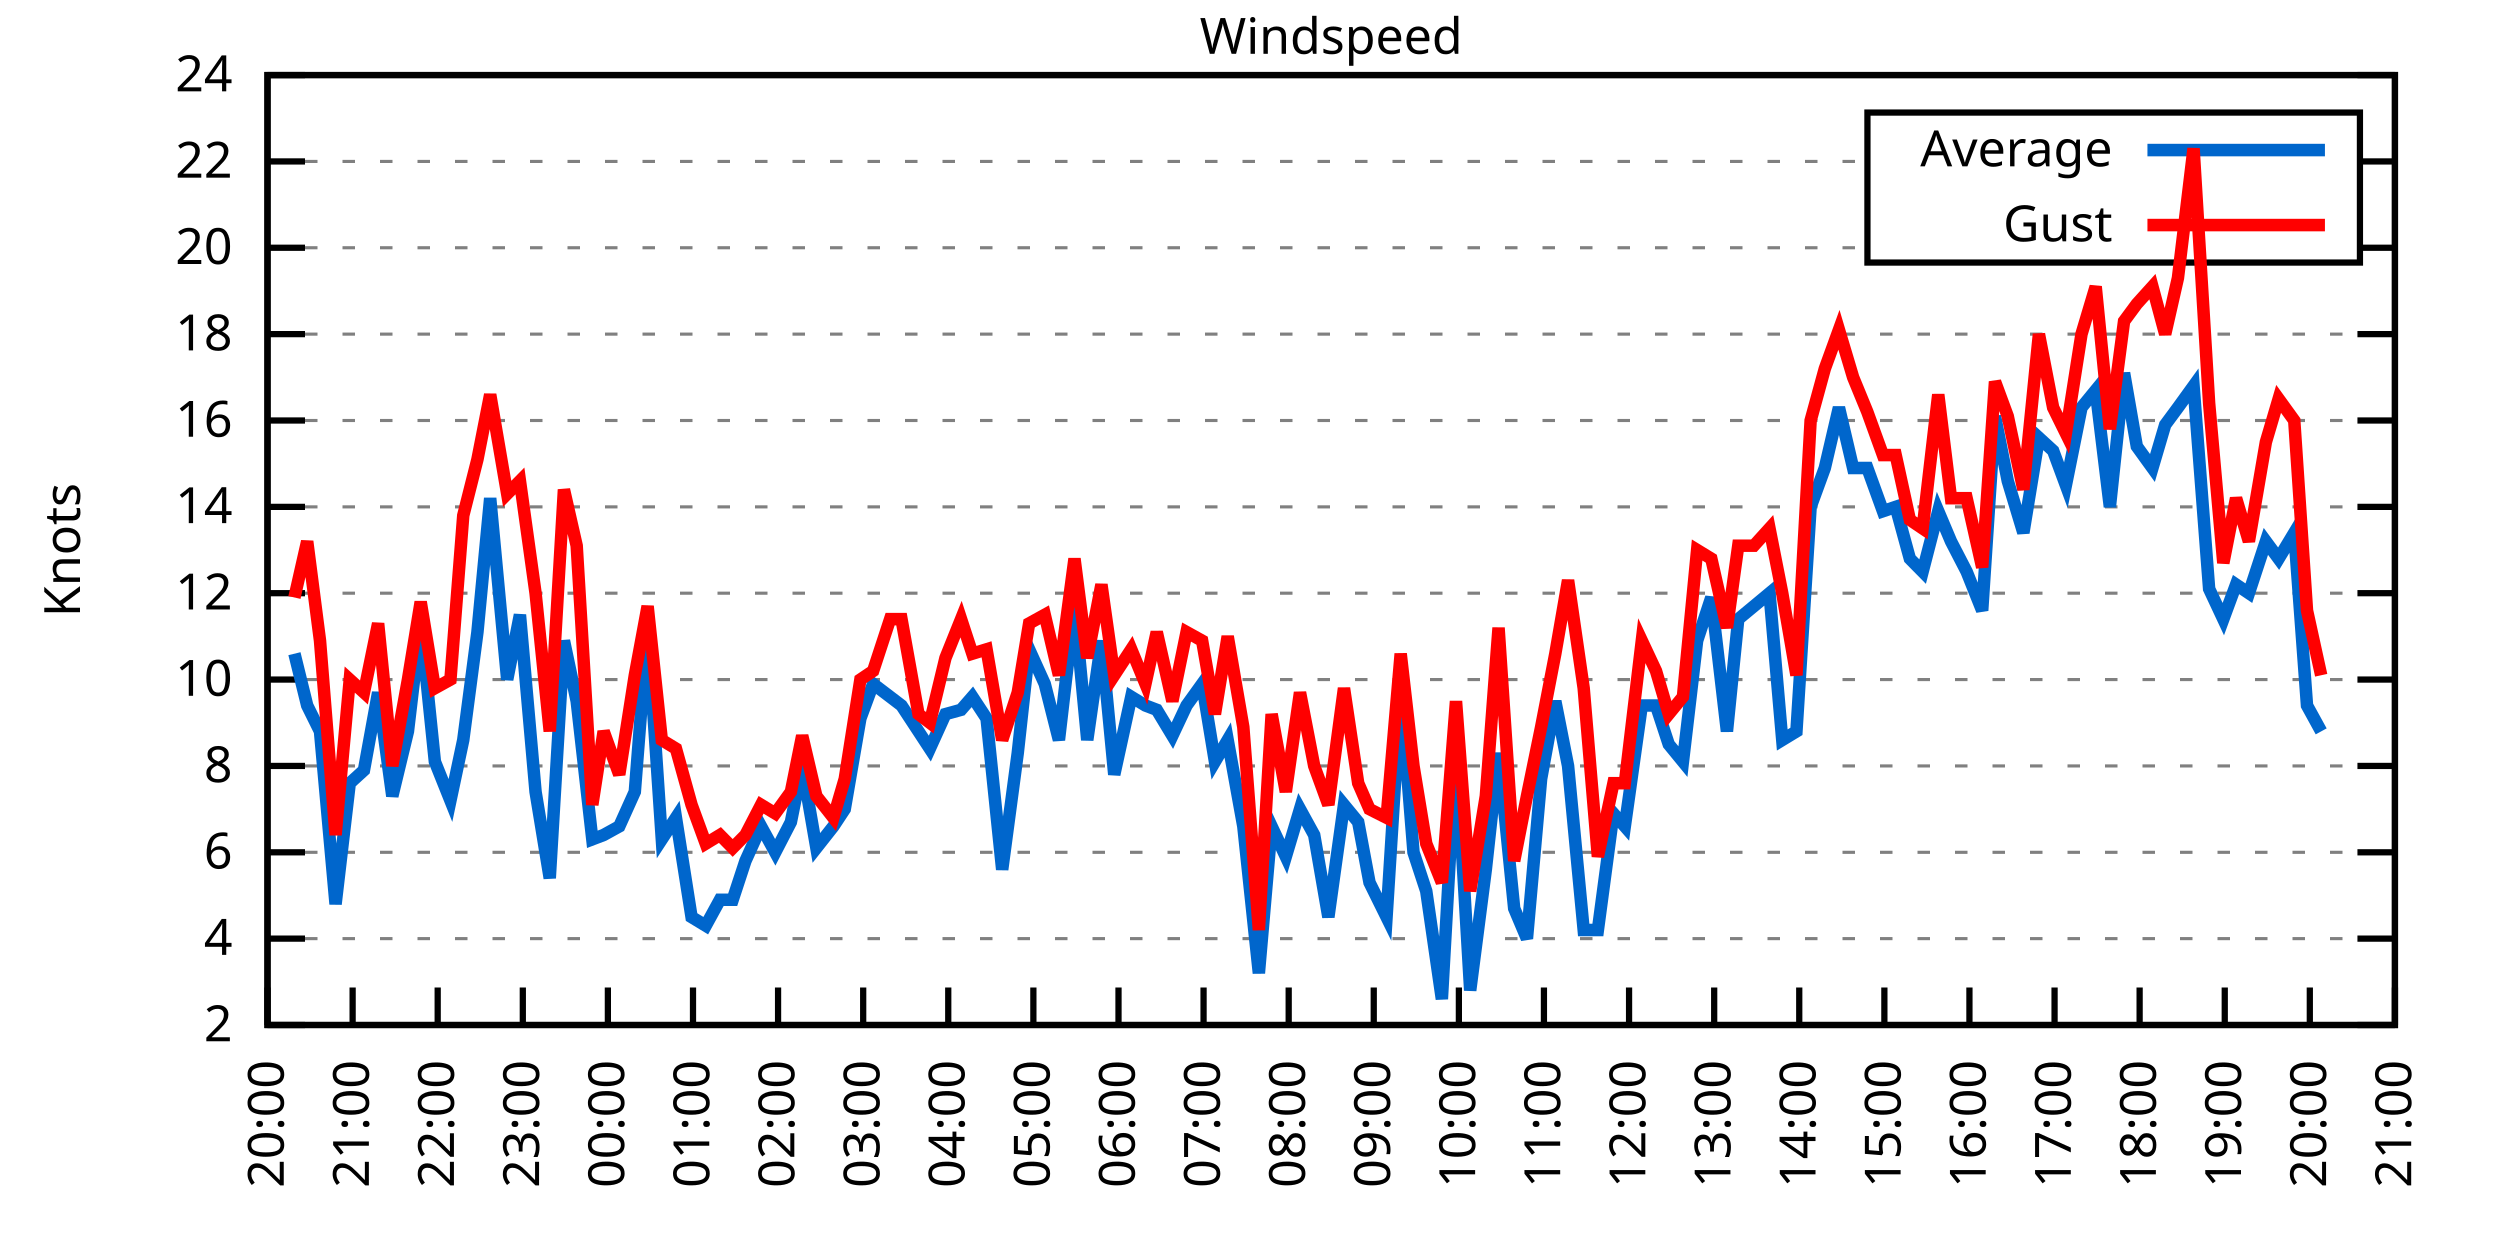
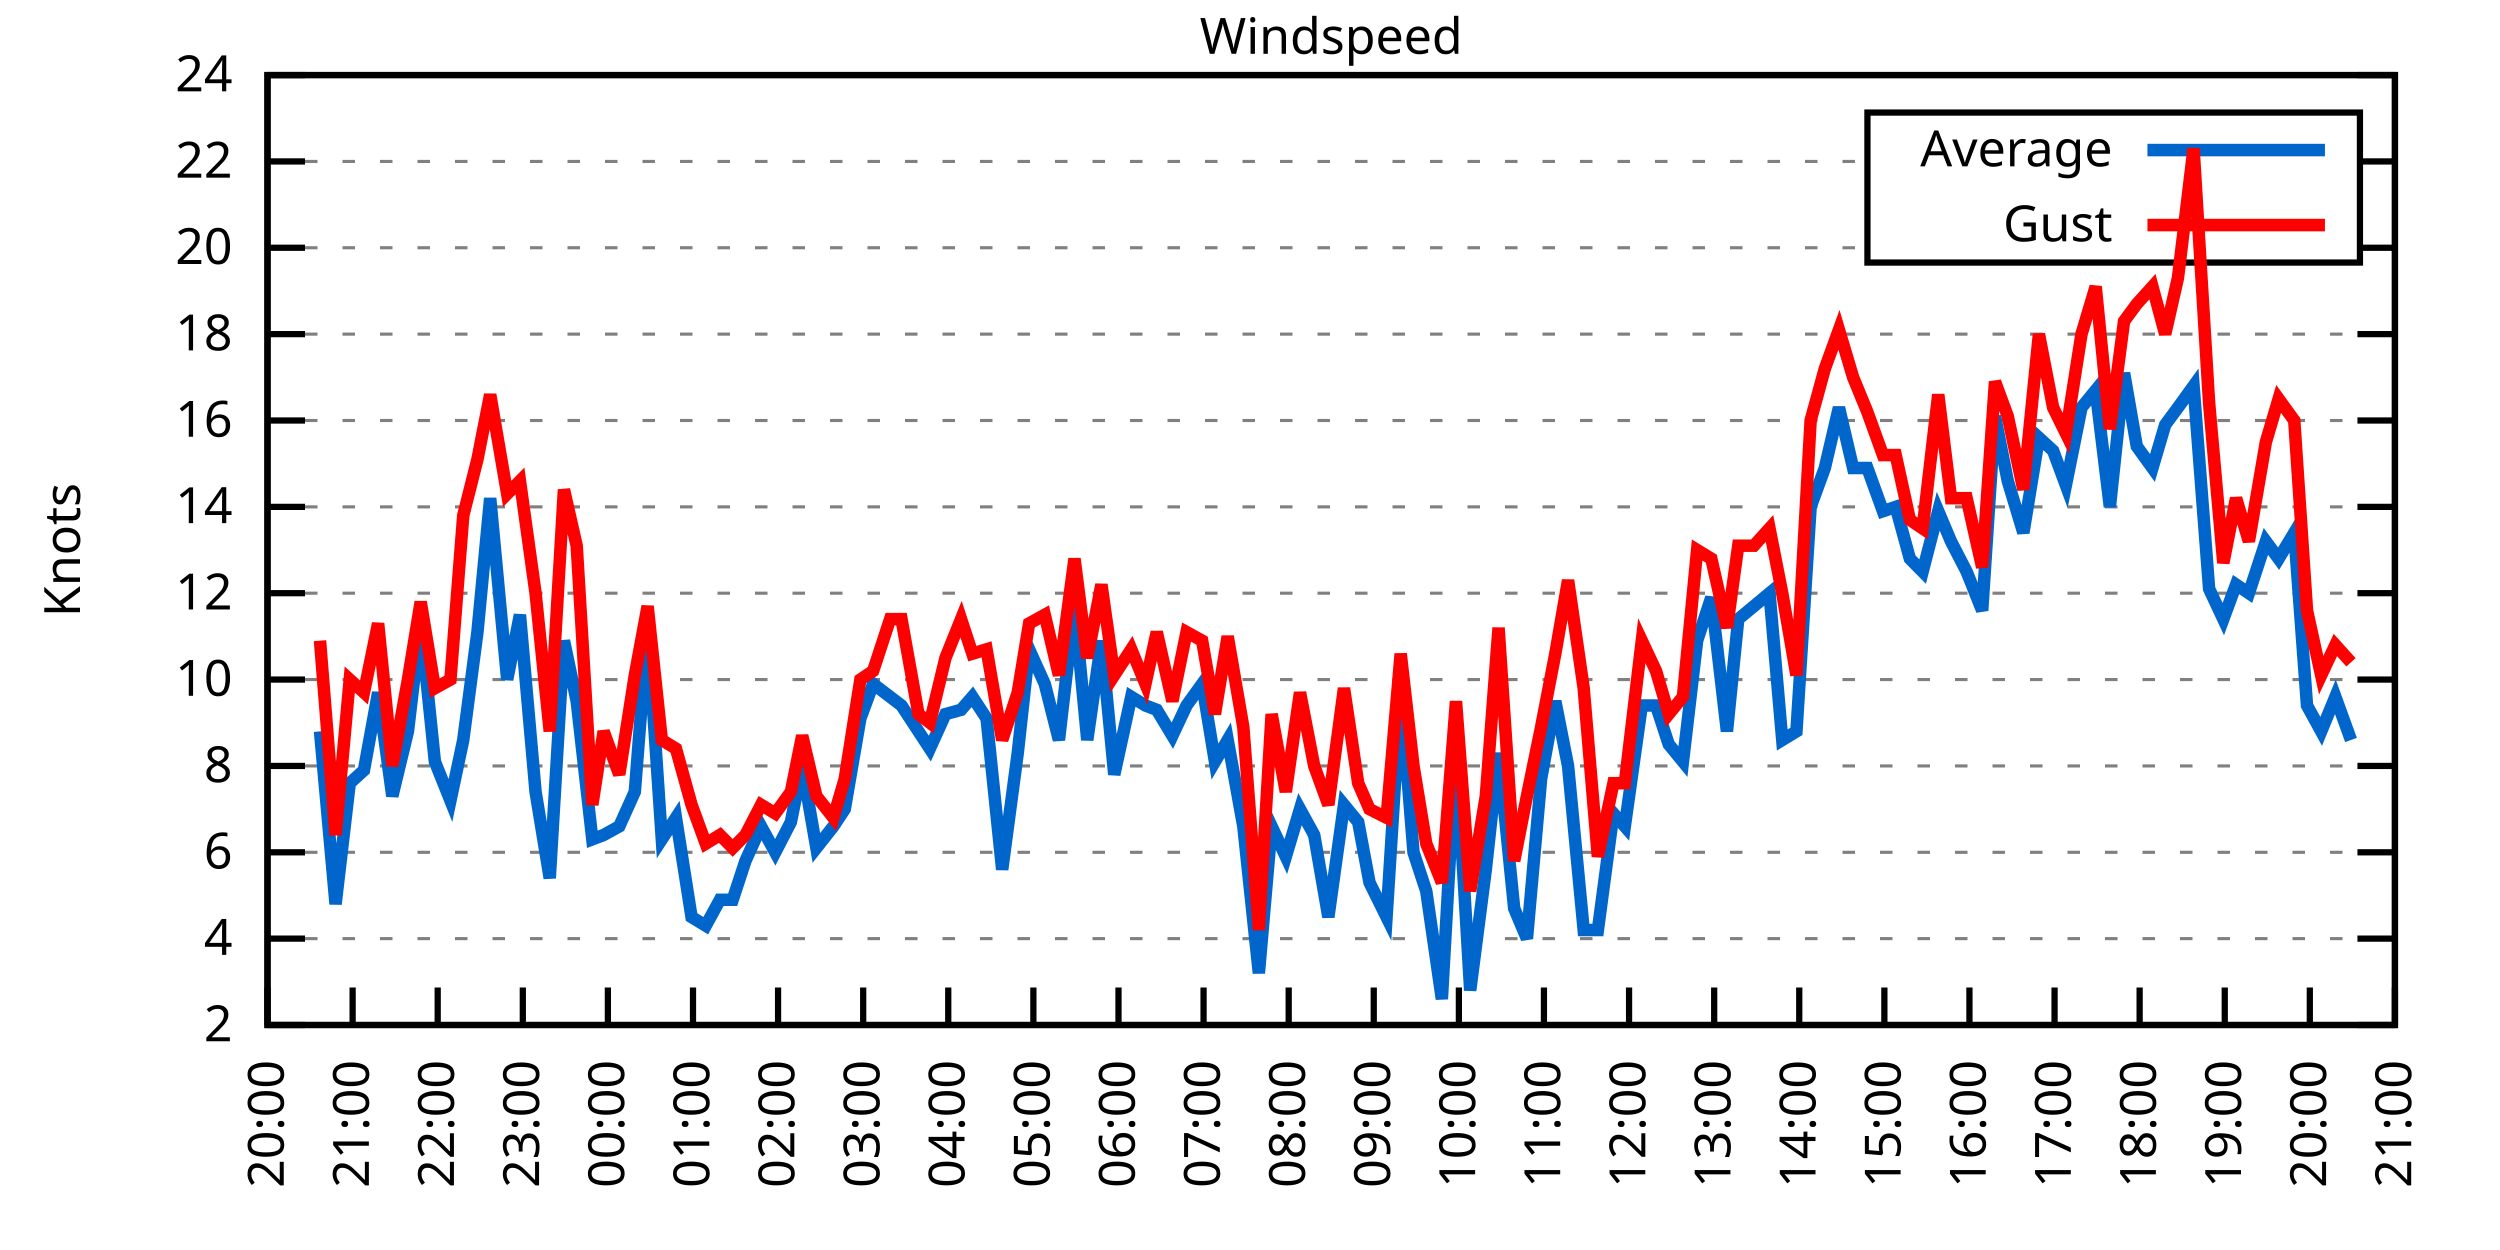
<svg xmlns="http://www.w3.org/2000/svg" xmlns:xlink="http://www.w3.org/1999/xlink" width="400" height="200" viewBox="0 0 400 200">
  <g id="gnuplot_canvas">
    <rect x="0" y="0" width="400" height="200" fill="none" />
    <defs>
      <circle id="gpDot" r="0.5" stroke-width="0.5" stroke="currentColor" />
      <path id="gpPt0" stroke-width="0.333" stroke="currentColor" d="M-1,0 h2 M0,-1 v2" />
      <path id="gpPt1" stroke-width="0.333" stroke="currentColor" d="M-1,-1 L1,1 M1,-1 L-1,1" />
      <path id="gpPt2" stroke-width="0.333" stroke="currentColor" d="M-1,0 L1,0 M0,-1 L0,1 M-1,-1 L1,1 M-1,1 L1,-1" />
      <rect id="gpPt3" stroke-width="0.333" stroke="currentColor" x="-1" y="-1" width="2" height="2" />
      <rect id="gpPt4" stroke-width="0.333" stroke="currentColor" fill="currentColor" x="-1" y="-1" width="2" height="2" />
      <circle id="gpPt5" stroke-width="0.333" stroke="currentColor" cx="0" cy="0" r="1" />
      <use xlink:href="#gpPt5" id="gpPt6" fill="currentColor" stroke="none" />
      <path id="gpPt7" stroke-width="0.333" stroke="currentColor" d="M0,-1.33 L-1.33,0.67 L1.33,0.67 z" />
      <use xlink:href="#gpPt7" id="gpPt8" fill="currentColor" stroke="none" />
      <use xlink:href="#gpPt7" id="gpPt9" stroke="currentColor" transform="rotate(180)" />
      <use xlink:href="#gpPt9" id="gpPt10" fill="currentColor" stroke="none" />
      <use xlink:href="#gpPt3" id="gpPt11" stroke="currentColor" transform="rotate(45)" />
      <use xlink:href="#gpPt11" id="gpPt12" fill="currentColor" stroke="none" />
      <path id="gpPt13" stroke-width="0.333" stroke="currentColor" d="M0,1.330 L1.265,0.411 L0.782,-1.067 L-0.782,-1.076 L-1.265,0.411 z" />
      <use xlink:href="#gpPt13" id="gpPt14" fill="currentColor" stroke="none" />
      <filter id="textbox" filterUnits="objectBoundingBox" x="0" y="0" height="1" width="1">
        <feFlood flood-color="white" flood-opacity="1" result="bgnd" />
        <feComposite in="SourceGraphic" in2="bgnd" operator="atop" />
      </filter>
      <filter id="greybox" filterUnits="objectBoundingBox" x="0" y="0" height="1" width="1">
        <feFlood flood-color="lightgrey" flood-opacity="1" result="grey" />
        <feComposite in="SourceGraphic" in2="grey" operator="atop" />
      </filter>
    </defs>
    <g fill="none" color="white" stroke="currentColor" stroke-width="1.00" stroke-linecap="butt" stroke-linejoin="miter">
</g>
    <g fill="none" color="black" stroke="currentColor" stroke-width="1.00" stroke-linecap="butt" stroke-linejoin="miter">
      <g stroke="none" shape-rendering="crispEdges">
        <polygon fill="rgb(255, 255, 255)" points="42.80,164.00 383.18,164.00 383.18,12.02 42.80,12.02 " />
      </g>
    </g>
    <g fill="none" color="black" stroke="currentColor" stroke-width="1.00" stroke-linecap="butt" stroke-linejoin="miter">
</g>
    <g fill="none" color="black" stroke="black" stroke-width="0.50" stroke-linecap="butt" stroke-linejoin="miter">
</g>
    <g fill="none" color="gray" stroke="currentColor" stroke-width="0.50" stroke-linecap="butt" stroke-linejoin="miter">
      <path stroke="gray" stroke-dasharray="2,4" class="gridline" d="M42.80,164.00 L383.19,164.00  " />
    </g>
    <g fill="none" color="gray" stroke="gray" stroke-width="1.00" stroke-linecap="butt" stroke-linejoin="miter">
</g>
    <g fill="none" color="black" stroke="currentColor" stroke-width="1.00" stroke-linecap="butt" stroke-linejoin="miter">
      <path stroke="black" d="M42.80,164.00 L48.80,164.00 M383.19,164.00 L377.19,164.00  " />
      <g transform="translate(37.20,166.60)" stroke="none" fill="black" font-family="Sans" font-size="8.00" text-anchor="end">
        <text>
          <tspan font-family="Sans"> 2</tspan>
        </text>
      </g>
    </g>
    <g fill="none" color="black" stroke="currentColor" stroke-width="1.00" stroke-linecap="butt" stroke-linejoin="miter">
</g>
    <g fill="none" color="black" stroke="black" stroke-width="0.50" stroke-linecap="butt" stroke-linejoin="miter">
</g>
    <g fill="none" color="gray" stroke="currentColor" stroke-width="0.50" stroke-linecap="butt" stroke-linejoin="miter">
      <path stroke="gray" stroke-dasharray="2,4" class="gridline" d="M42.80,150.18 L383.19,150.18  " />
    </g>
    <g fill="none" color="gray" stroke="gray" stroke-width="1.00" stroke-linecap="butt" stroke-linejoin="miter">
</g>
    <g fill="none" color="black" stroke="currentColor" stroke-width="1.00" stroke-linecap="butt" stroke-linejoin="miter">
      <path stroke="black" d="M42.80,150.18 L48.80,150.18 M383.19,150.18 L377.19,150.18  " />
      <g transform="translate(37.20,152.78)" stroke="none" fill="black" font-family="Sans" font-size="8.00" text-anchor="end">
        <text>
          <tspan font-family="Sans"> 4</tspan>
        </text>
      </g>
    </g>
    <g fill="none" color="black" stroke="currentColor" stroke-width="1.00" stroke-linecap="butt" stroke-linejoin="miter">
</g>
    <g fill="none" color="black" stroke="black" stroke-width="0.50" stroke-linecap="butt" stroke-linejoin="miter">
</g>
    <g fill="none" color="gray" stroke="currentColor" stroke-width="0.50" stroke-linecap="butt" stroke-linejoin="miter">
      <path stroke="gray" stroke-dasharray="2,4" class="gridline" d="M42.80,136.37 L383.19,136.37  " />
    </g>
    <g fill="none" color="gray" stroke="gray" stroke-width="1.00" stroke-linecap="butt" stroke-linejoin="miter">
</g>
    <g fill="none" color="black" stroke="currentColor" stroke-width="1.00" stroke-linecap="butt" stroke-linejoin="miter">
      <path stroke="black" d="M42.80,136.37 L48.80,136.37 M383.19,136.37 L377.19,136.37  " />
      <g transform="translate(37.20,138.97)" stroke="none" fill="black" font-family="Sans" font-size="8.00" text-anchor="end">
        <text>
          <tspan font-family="Sans"> 6</tspan>
        </text>
      </g>
    </g>
    <g fill="none" color="black" stroke="currentColor" stroke-width="1.00" stroke-linecap="butt" stroke-linejoin="miter">
</g>
    <g fill="none" color="black" stroke="black" stroke-width="0.50" stroke-linecap="butt" stroke-linejoin="miter">
</g>
    <g fill="none" color="gray" stroke="currentColor" stroke-width="0.50" stroke-linecap="butt" stroke-linejoin="miter">
      <path stroke="gray" stroke-dasharray="2,4" class="gridline" d="M42.80,122.55 L383.19,122.55  " />
    </g>
    <g fill="none" color="gray" stroke="gray" stroke-width="1.00" stroke-linecap="butt" stroke-linejoin="miter">
</g>
    <g fill="none" color="black" stroke="currentColor" stroke-width="1.00" stroke-linecap="butt" stroke-linejoin="miter">
      <path stroke="black" d="M42.80,122.55 L48.80,122.55 M383.19,122.55 L377.19,122.55  " />
      <g transform="translate(37.20,125.15)" stroke="none" fill="black" font-family="Sans" font-size="8.00" text-anchor="end">
        <text>
          <tspan font-family="Sans"> 8</tspan>
        </text>
      </g>
    </g>
    <g fill="none" color="black" stroke="currentColor" stroke-width="1.00" stroke-linecap="butt" stroke-linejoin="miter">
</g>
    <g fill="none" color="black" stroke="black" stroke-width="0.50" stroke-linecap="butt" stroke-linejoin="miter">
</g>
    <g fill="none" color="gray" stroke="currentColor" stroke-width="0.50" stroke-linecap="butt" stroke-linejoin="miter">
      <path stroke="gray" stroke-dasharray="2,4" class="gridline" d="M42.80,108.73 L383.19,108.73  " />
    </g>
    <g fill="none" color="gray" stroke="gray" stroke-width="1.00" stroke-linecap="butt" stroke-linejoin="miter">
</g>
    <g fill="none" color="black" stroke="currentColor" stroke-width="1.00" stroke-linecap="butt" stroke-linejoin="miter">
      <path stroke="black" d="M42.80,108.73 L48.80,108.73 M383.19,108.73 L377.19,108.73  " />
      <g transform="translate(37.20,111.33)" stroke="none" fill="black" font-family="Sans" font-size="8.00" text-anchor="end">
        <text>
          <tspan font-family="Sans"> 10</tspan>
        </text>
      </g>
    </g>
    <g fill="none" color="black" stroke="currentColor" stroke-width="1.00" stroke-linecap="butt" stroke-linejoin="miter">
</g>
    <g fill="none" color="black" stroke="black" stroke-width="0.50" stroke-linecap="butt" stroke-linejoin="miter">
</g>
    <g fill="none" color="gray" stroke="currentColor" stroke-width="0.50" stroke-linecap="butt" stroke-linejoin="miter">
      <path stroke="gray" stroke-dasharray="2,4" class="gridline" d="M42.80,94.91 L383.19,94.91  " />
    </g>
    <g fill="none" color="gray" stroke="gray" stroke-width="1.00" stroke-linecap="butt" stroke-linejoin="miter">
</g>
    <g fill="none" color="black" stroke="currentColor" stroke-width="1.00" stroke-linecap="butt" stroke-linejoin="miter">
      <path stroke="black" d="M42.80,94.91 L48.80,94.91 M383.19,94.91 L377.19,94.91  " />
      <g transform="translate(37.20,97.51)" stroke="none" fill="black" font-family="Sans" font-size="8.00" text-anchor="end">
        <text>
          <tspan font-family="Sans"> 12</tspan>
        </text>
      </g>
    </g>
    <g fill="none" color="black" stroke="currentColor" stroke-width="1.00" stroke-linecap="butt" stroke-linejoin="miter">
</g>
    <g fill="none" color="black" stroke="black" stroke-width="0.50" stroke-linecap="butt" stroke-linejoin="miter">
</g>
    <g fill="none" color="gray" stroke="currentColor" stroke-width="0.50" stroke-linecap="butt" stroke-linejoin="miter">
      <path stroke="gray" stroke-dasharray="2,4" class="gridline" d="M42.80,81.10 L383.19,81.10  " />
    </g>
    <g fill="none" color="gray" stroke="gray" stroke-width="1.00" stroke-linecap="butt" stroke-linejoin="miter">
</g>
    <g fill="none" color="black" stroke="currentColor" stroke-width="1.00" stroke-linecap="butt" stroke-linejoin="miter">
      <path stroke="black" d="M42.80,81.10 L48.80,81.10 M383.19,81.10 L377.19,81.10  " />
      <g transform="translate(37.20,83.70)" stroke="none" fill="black" font-family="Sans" font-size="8.00" text-anchor="end">
        <text>
          <tspan font-family="Sans"> 14</tspan>
        </text>
      </g>
    </g>
    <g fill="none" color="black" stroke="currentColor" stroke-width="1.00" stroke-linecap="butt" stroke-linejoin="miter">
</g>
    <g fill="none" color="black" stroke="black" stroke-width="0.50" stroke-linecap="butt" stroke-linejoin="miter">
</g>
    <g fill="none" color="gray" stroke="currentColor" stroke-width="0.50" stroke-linecap="butt" stroke-linejoin="miter">
      <path stroke="gray" stroke-dasharray="2,4" class="gridline" d="M42.80,67.28 L383.19,67.28  " />
    </g>
    <g fill="none" color="gray" stroke="gray" stroke-width="1.00" stroke-linecap="butt" stroke-linejoin="miter">
</g>
    <g fill="none" color="black" stroke="currentColor" stroke-width="1.00" stroke-linecap="butt" stroke-linejoin="miter">
      <path stroke="black" d="M42.80,67.28 L48.80,67.28 M383.19,67.28 L377.19,67.28  " />
      <g transform="translate(37.20,69.88)" stroke="none" fill="black" font-family="Sans" font-size="8.00" text-anchor="end">
        <text>
          <tspan font-family="Sans"> 16</tspan>
        </text>
      </g>
    </g>
    <g fill="none" color="black" stroke="currentColor" stroke-width="1.00" stroke-linecap="butt" stroke-linejoin="miter">
</g>
    <g fill="none" color="black" stroke="black" stroke-width="0.50" stroke-linecap="butt" stroke-linejoin="miter">
</g>
    <g fill="none" color="gray" stroke="currentColor" stroke-width="0.50" stroke-linecap="butt" stroke-linejoin="miter">
      <path stroke="gray" stroke-dasharray="2,4" class="gridline" d="M42.80,53.46 L383.19,53.46  " />
    </g>
    <g fill="none" color="gray" stroke="gray" stroke-width="1.00" stroke-linecap="butt" stroke-linejoin="miter">
</g>
    <g fill="none" color="black" stroke="currentColor" stroke-width="1.00" stroke-linecap="butt" stroke-linejoin="miter">
      <path stroke="black" d="M42.80,53.46 L48.80,53.46 M383.19,53.46 L377.19,53.46  " />
      <g transform="translate(37.20,56.06)" stroke="none" fill="black" font-family="Sans" font-size="8.00" text-anchor="end">
        <text>
          <tspan font-family="Sans"> 18</tspan>
        </text>
      </g>
    </g>
    <g fill="none" color="black" stroke="currentColor" stroke-width="1.00" stroke-linecap="butt" stroke-linejoin="miter">
</g>
    <g fill="none" color="black" stroke="black" stroke-width="0.50" stroke-linecap="butt" stroke-linejoin="miter">
</g>
    <g fill="none" color="gray" stroke="currentColor" stroke-width="0.50" stroke-linecap="butt" stroke-linejoin="miter">
      <path stroke="gray" stroke-dasharray="2,4" class="gridline" d="M42.80,39.64 L298.79,39.64 M377.59,39.64 L383.19,39.64  " />
    </g>
    <g fill="none" color="gray" stroke="gray" stroke-width="1.00" stroke-linecap="butt" stroke-linejoin="miter">
</g>
    <g fill="none" color="black" stroke="currentColor" stroke-width="1.00" stroke-linecap="butt" stroke-linejoin="miter">
      <path stroke="black" d="M42.80,39.64 L48.80,39.64 M383.19,39.64 L377.19,39.64  " />
      <g transform="translate(37.20,42.24)" stroke="none" fill="black" font-family="Sans" font-size="8.00" text-anchor="end">
        <text>
          <tspan font-family="Sans"> 20</tspan>
        </text>
      </g>
    </g>
    <g fill="none" color="black" stroke="currentColor" stroke-width="1.00" stroke-linecap="butt" stroke-linejoin="miter">
</g>
    <g fill="none" color="black" stroke="black" stroke-width="0.50" stroke-linecap="butt" stroke-linejoin="miter">
</g>
    <g fill="none" color="gray" stroke="currentColor" stroke-width="0.50" stroke-linecap="butt" stroke-linejoin="miter">
      <path stroke="gray" stroke-dasharray="2,4" class="gridline" d="M42.80,25.83 L298.79,25.83 M377.59,25.83 L383.19,25.83  " />
    </g>
    <g fill="none" color="gray" stroke="gray" stroke-width="1.00" stroke-linecap="butt" stroke-linejoin="miter">
</g>
    <g fill="none" color="black" stroke="currentColor" stroke-width="1.00" stroke-linecap="butt" stroke-linejoin="miter">
      <path stroke="black" d="M42.80,25.83 L48.80,25.83 M383.19,25.83 L377.19,25.83  " />
      <g transform="translate(37.20,28.43)" stroke="none" fill="black" font-family="Sans" font-size="8.00" text-anchor="end">
        <text>
          <tspan font-family="Sans"> 22</tspan>
        </text>
      </g>
    </g>
    <g fill="none" color="black" stroke="currentColor" stroke-width="1.00" stroke-linecap="butt" stroke-linejoin="miter">
</g>
    <g fill="none" color="black" stroke="black" stroke-width="0.50" stroke-linecap="butt" stroke-linejoin="miter">
</g>
    <g fill="none" color="gray" stroke="currentColor" stroke-width="0.50" stroke-linecap="butt" stroke-linejoin="miter">
      <path stroke="gray" stroke-dasharray="2,4" class="gridline" d="M42.80,12.01 L383.19,12.01  " />
    </g>
    <g fill="none" color="gray" stroke="gray" stroke-width="1.00" stroke-linecap="butt" stroke-linejoin="miter">
</g>
    <g fill="none" color="black" stroke="currentColor" stroke-width="1.00" stroke-linecap="butt" stroke-linejoin="miter">
      <path stroke="black" d="M42.80,12.01 L48.80,12.01 M383.19,12.01 L377.19,12.01  " />
      <g transform="translate(37.20,14.61)" stroke="none" fill="black" font-family="Sans" font-size="8.00" text-anchor="end">
        <text>
          <tspan font-family="Sans"> 24</tspan>
        </text>
      </g>
    </g>
    <g fill="none" color="black" stroke="currentColor" stroke-width="1.00" stroke-linecap="butt" stroke-linejoin="miter">
      <path stroke="black" d="M42.80,164.00 L42.80,158.00  " />
      <g transform="translate(45.40,169.60) rotate(270.00)" stroke="none" fill="black" font-family="Sans" font-size="8.00" text-anchor="end">
        <text>
          <tspan font-family="Sans">20:00</tspan>
        </text>
      </g>
    </g>
    <g fill="none" color="black" stroke="currentColor" stroke-width="1.00" stroke-linecap="butt" stroke-linejoin="miter">
      <path stroke="black" d="M56.42,164.00 L56.42,158.00  " />
      <g transform="translate(59.02,169.60) rotate(270.00)" stroke="none" fill="black" font-family="Sans" font-size="8.00" text-anchor="end">
        <text>
          <tspan font-family="Sans">21:00</tspan>
        </text>
      </g>
    </g>
    <g fill="none" color="black" stroke="currentColor" stroke-width="1.00" stroke-linecap="butt" stroke-linejoin="miter">
      <path stroke="black" d="M70.03,164.00 L70.03,158.00  " />
      <g transform="translate(72.63,169.60) rotate(270.00)" stroke="none" fill="black" font-family="Sans" font-size="8.00" text-anchor="end">
        <text>
          <tspan font-family="Sans">22:00</tspan>
        </text>
      </g>
    </g>
    <g fill="none" color="black" stroke="currentColor" stroke-width="1.00" stroke-linecap="butt" stroke-linejoin="miter">
      <path stroke="black" d="M83.65,164.00 L83.65,158.00  " />
      <g transform="translate(86.25,169.60) rotate(270.00)" stroke="none" fill="black" font-family="Sans" font-size="8.00" text-anchor="end">
        <text>
          <tspan font-family="Sans">23:00</tspan>
        </text>
      </g>
    </g>
    <g fill="none" color="black" stroke="currentColor" stroke-width="1.00" stroke-linecap="butt" stroke-linejoin="miter">
      <path stroke="black" d="M97.26,164.00 L97.26,158.00  " />
      <g transform="translate(99.86,169.60) rotate(270.00)" stroke="none" fill="black" font-family="Sans" font-size="8.00" text-anchor="end">
        <text>
          <tspan font-family="Sans">00:00</tspan>
        </text>
      </g>
    </g>
    <g fill="none" color="black" stroke="currentColor" stroke-width="1.00" stroke-linecap="butt" stroke-linejoin="miter">
      <path stroke="black" d="M110.88,164.00 L110.88,158.00  " />
      <g transform="translate(113.48,169.60) rotate(270.00)" stroke="none" fill="black" font-family="Sans" font-size="8.00" text-anchor="end">
        <text>
          <tspan font-family="Sans">01:00</tspan>
        </text>
      </g>
    </g>
    <g fill="none" color="black" stroke="currentColor" stroke-width="1.00" stroke-linecap="butt" stroke-linejoin="miter">
      <path stroke="black" d="M124.49,164.00 L124.49,158.00  " />
      <g transform="translate(127.09,169.60) rotate(270.00)" stroke="none" fill="black" font-family="Sans" font-size="8.00" text-anchor="end">
        <text>
          <tspan font-family="Sans">02:00</tspan>
        </text>
      </g>
    </g>
    <g fill="none" color="black" stroke="currentColor" stroke-width="1.00" stroke-linecap="butt" stroke-linejoin="miter">
      <path stroke="black" d="M138.11,164.00 L138.11,158.00  " />
      <g transform="translate(140.71,169.60) rotate(270.00)" stroke="none" fill="black" font-family="Sans" font-size="8.00" text-anchor="end">
        <text>
          <tspan font-family="Sans">03:00</tspan>
        </text>
      </g>
    </g>
    <g fill="none" color="black" stroke="currentColor" stroke-width="1.00" stroke-linecap="butt" stroke-linejoin="miter">
      <path stroke="black" d="M151.72,164.00 L151.72,158.00  " />
      <g transform="translate(154.32,169.60) rotate(270.00)" stroke="none" fill="black" font-family="Sans" font-size="8.00" text-anchor="end">
        <text>
          <tspan font-family="Sans">04:00</tspan>
        </text>
      </g>
    </g>
    <g fill="none" color="black" stroke="currentColor" stroke-width="1.00" stroke-linecap="butt" stroke-linejoin="miter">
      <path stroke="black" d="M165.34,164.00 L165.34,158.00  " />
      <g transform="translate(167.94,169.60) rotate(270.00)" stroke="none" fill="black" font-family="Sans" font-size="8.00" text-anchor="end">
        <text>
          <tspan font-family="Sans">05:00</tspan>
        </text>
      </g>
    </g>
    <g fill="none" color="black" stroke="currentColor" stroke-width="1.00" stroke-linecap="butt" stroke-linejoin="miter">
      <path stroke="black" d="M178.96,164.00 L178.96,158.00  " />
      <g transform="translate(181.56,169.60) rotate(270.00)" stroke="none" fill="black" font-family="Sans" font-size="8.00" text-anchor="end">
        <text>
          <tspan font-family="Sans">06:00</tspan>
        </text>
      </g>
    </g>
    <g fill="none" color="black" stroke="currentColor" stroke-width="1.00" stroke-linecap="butt" stroke-linejoin="miter">
      <path stroke="black" d="M192.57,164.00 L192.57,158.00  " />
      <g transform="translate(195.17,169.60) rotate(270.00)" stroke="none" fill="black" font-family="Sans" font-size="8.00" text-anchor="end">
        <text>
          <tspan font-family="Sans">07:00</tspan>
        </text>
      </g>
    </g>
    <g fill="none" color="black" stroke="currentColor" stroke-width="1.00" stroke-linecap="butt" stroke-linejoin="miter">
      <path stroke="black" d="M206.19,164.00 L206.19,158.00  " />
      <g transform="translate(208.79,169.60) rotate(270.00)" stroke="none" fill="black" font-family="Sans" font-size="8.00" text-anchor="end">
        <text>
          <tspan font-family="Sans">08:00</tspan>
        </text>
      </g>
    </g>
    <g fill="none" color="black" stroke="currentColor" stroke-width="1.00" stroke-linecap="butt" stroke-linejoin="miter">
      <path stroke="black" d="M219.80,164.00 L219.80,158.00  " />
      <g transform="translate(222.40,169.60) rotate(270.00)" stroke="none" fill="black" font-family="Sans" font-size="8.00" text-anchor="end">
        <text>
          <tspan font-family="Sans">09:00</tspan>
        </text>
      </g>
    </g>
    <g fill="none" color="black" stroke="currentColor" stroke-width="1.00" stroke-linecap="butt" stroke-linejoin="miter">
      <path stroke="black" d="M233.42,164.00 L233.42,158.00  " />
      <g transform="translate(236.02,169.60) rotate(270.00)" stroke="none" fill="black" font-family="Sans" font-size="8.00" text-anchor="end">
        <text>
          <tspan font-family="Sans">10:00</tspan>
        </text>
      </g>
    </g>
    <g fill="none" color="black" stroke="currentColor" stroke-width="1.00" stroke-linecap="butt" stroke-linejoin="miter">
      <path stroke="black" d="M247.03,164.00 L247.03,158.00  " />
      <g transform="translate(249.63,169.60) rotate(270.00)" stroke="none" fill="black" font-family="Sans" font-size="8.00" text-anchor="end">
        <text>
          <tspan font-family="Sans">11:00</tspan>
        </text>
      </g>
    </g>
    <g fill="none" color="black" stroke="currentColor" stroke-width="1.00" stroke-linecap="butt" stroke-linejoin="miter">
      <path stroke="black" d="M260.65,164.00 L260.65,158.00  " />
      <g transform="translate(263.25,169.60) rotate(270.00)" stroke="none" fill="black" font-family="Sans" font-size="8.00" text-anchor="end">
        <text>
          <tspan font-family="Sans">12:00</tspan>
        </text>
      </g>
    </g>
    <g fill="none" color="black" stroke="currentColor" stroke-width="1.00" stroke-linecap="butt" stroke-linejoin="miter">
      <path stroke="black" d="M274.27,164.00 L274.27,158.00  " />
      <g transform="translate(276.87,169.60) rotate(270.00)" stroke="none" fill="black" font-family="Sans" font-size="8.00" text-anchor="end">
        <text>
          <tspan font-family="Sans">13:00</tspan>
        </text>
      </g>
    </g>
    <g fill="none" color="black" stroke="currentColor" stroke-width="1.00" stroke-linecap="butt" stroke-linejoin="miter">
      <path stroke="black" d="M287.88,164.00 L287.88,158.00  " />
      <g transform="translate(290.48,169.60) rotate(270.00)" stroke="none" fill="black" font-family="Sans" font-size="8.00" text-anchor="end">
        <text>
          <tspan font-family="Sans">14:00</tspan>
        </text>
      </g>
    </g>
    <g fill="none" color="black" stroke="currentColor" stroke-width="1.00" stroke-linecap="butt" stroke-linejoin="miter">
      <path stroke="black" d="M301.50,164.00 L301.50,158.00  " />
      <g transform="translate(304.10,169.60) rotate(270.00)" stroke="none" fill="black" font-family="Sans" font-size="8.00" text-anchor="end">
        <text>
          <tspan font-family="Sans">15:00</tspan>
        </text>
      </g>
    </g>
    <g fill="none" color="black" stroke="currentColor" stroke-width="1.00" stroke-linecap="butt" stroke-linejoin="miter">
      <path stroke="black" d="M315.11,164.00 L315.11,158.00  " />
      <g transform="translate(317.71,169.60) rotate(270.00)" stroke="none" fill="black" font-family="Sans" font-size="8.00" text-anchor="end">
        <text>
          <tspan font-family="Sans">16:00</tspan>
        </text>
      </g>
    </g>
    <g fill="none" color="black" stroke="currentColor" stroke-width="1.00" stroke-linecap="butt" stroke-linejoin="miter">
      <path stroke="black" d="M328.73,164.00 L328.73,158.00  " />
      <g transform="translate(331.33,169.60) rotate(270.00)" stroke="none" fill="black" font-family="Sans" font-size="8.00" text-anchor="end">
        <text>
          <tspan font-family="Sans">17:00</tspan>
        </text>
      </g>
    </g>
    <g fill="none" color="black" stroke="currentColor" stroke-width="1.00" stroke-linecap="butt" stroke-linejoin="miter">
      <path stroke="black" d="M342.34,164.00 L342.34,158.00  " />
      <g transform="translate(344.94,169.60) rotate(270.00)" stroke="none" fill="black" font-family="Sans" font-size="8.00" text-anchor="end">
        <text>
          <tspan font-family="Sans">18:00</tspan>
        </text>
      </g>
    </g>
    <g fill="none" color="black" stroke="currentColor" stroke-width="1.00" stroke-linecap="butt" stroke-linejoin="miter">
      <path stroke="black" d="M355.96,164.00 L355.96,158.00  " />
      <g transform="translate(358.56,169.60) rotate(270.00)" stroke="none" fill="black" font-family="Sans" font-size="8.00" text-anchor="end">
        <text>
          <tspan font-family="Sans">19:00</tspan>
        </text>
      </g>
    </g>
    <g fill="none" color="black" stroke="currentColor" stroke-width="1.00" stroke-linecap="butt" stroke-linejoin="miter">
      <path stroke="black" d="M369.57,164.00 L369.57,158.00  " />
      <g transform="translate(372.17,169.60) rotate(270.00)" stroke="none" fill="black" font-family="Sans" font-size="8.00" text-anchor="end">
        <text>
          <tspan font-family="Sans">20:00</tspan>
        </text>
      </g>
    </g>
    <g fill="none" color="black" stroke="currentColor" stroke-width="1.00" stroke-linecap="butt" stroke-linejoin="miter">
      <path stroke="black" d="M383.19,164.00 L383.19,158.00  " />
      <g transform="translate(385.79,169.60) rotate(270.00)" stroke="none" fill="black" font-family="Sans" font-size="8.00" text-anchor="end">
        <text>
          <tspan font-family="Sans">21:00</tspan>
        </text>
      </g>
    </g>
    <g fill="none" color="black" stroke="currentColor" stroke-width="1.00" stroke-linecap="butt" stroke-linejoin="miter">
</g>
    <g fill="none" color="black" stroke="currentColor" stroke-width="1.00" stroke-linecap="butt" stroke-linejoin="miter">
      <path stroke="black" d="M42.80,12.01 L42.80,164.00 L383.19,164.00 L383.19,12.01 L42.80,12.01 Z  " />
    </g>
    <g fill="none" color="black" stroke="currentColor" stroke-width="1.00" stroke-linecap="butt" stroke-linejoin="miter">
</g>
    <g fill="none" color="black" stroke="currentColor" stroke-width="1.00" stroke-linecap="butt" stroke-linejoin="miter">
      <path stroke="black" d="M298.79,42.01 L298.79,18.01 L377.59,18.01 L377.59,42.01 L298.79,42.01 Z  " />
    </g>
    <g id="Windspeed_plot_1">
      <g fill="none" color="white" stroke="black" stroke-width="2.00" stroke-linecap="butt" stroke-linejoin="miter">
</g>
      <g fill="none" color="black" stroke="currentColor" stroke-width="2.00" stroke-linecap="butt" stroke-linejoin="miter">
        <g transform="translate(337.99,26.61)" stroke="none" fill="black" font-family="Sans" font-size="8.00" text-anchor="end">
          <text>
            <tspan font-family="Sans">Average</tspan>
          </text>
        </g>
      </g>
      <g fill="none" color="black" stroke="currentColor" stroke-width="2.00" stroke-linecap="butt" stroke-linejoin="miter">
-         <path stroke="rgb(  0, 102, 204)" d="M343.59,24.01 L371.99,24.01 M47.11,104.59 L49.15,112.88 L51.20,117.02 L53.69,144.66 L55.96,125.31 L58.23,123.24   L60.50,110.80 L62.77,127.38 L65.27,117.02 L67.31,99.75 L69.58,121.86 L72.07,128.08 L74.12,118.40 L76.39,101.13   L78.43,79.71 L81.15,108.73 L83.19,98.37 L85.69,126.69 L87.96,140.51 L90.23,102.51 L92.27,112.19 L94.77,134.29   L96.58,133.60 L99.08,132.22 L101.57,126.69 L103.62,100.44 L105.89,134.29 L108.15,130.84 L110.65,146.73 L112.92,148.11   L115.19,143.96 L117.23,143.96 L119.27,137.75 L121.77,132.22 L124.04,136.37 L126.54,131.53 L128.35,122.55 L130.62,135.67   L133.34,132.22 L135.16,129.46 L137.66,114.95 L139.70,109.42 L142.42,111.49 L144.24,112.88 L146.96,117.02 L148.77,119.78   L151.27,114.26 L153.77,113.57 L155.58,111.49 L157.85,114.95 L160.35,139.13 L162.84,120.48 L164.66,103.89 L167.16,109.42   L169.43,118.40 L171.92,96.99 L173.96,118.40 L176.23,102.51 L178.28,123.93 L181.00,111.49 L183.27,112.88 L185.08,113.57   L187.58,117.71 L189.85,112.88 L192.34,109.42 L194.39,121.86 L196.43,118.40 L198.93,132.22 L201.42,155.71 L203.46,132.22   L205.73,137.06 L208.00,129.46 L210.27,133.60 L212.54,146.73 L215.04,128.77 L217.31,131.53 L219.12,141.20 L221.85,146.73   L224.11,110.80 L226.16,136.37 L228.20,142.58 L230.70,159.85 L232.96,119.78 L235.23,158.47 L237.73,139.13 L239.77,120.48   L242.27,145.35 L244.31,150.18 L246.58,124.62 L248.85,112.19 L250.89,122.55 L253.39,148.80 L255.66,148.80 L258.15,130.15   L259.97,132.22 L262.69,112.88 L264.96,112.88 L267.00,119.09 L269.27,121.86 L271.54,102.51 L273.81,95.60 L276.31,117.02   L278.12,99.06 L280.62,96.99 L283.12,94.91 L285.16,118.40 L287.43,117.02 L289.70,81.10 L291.97,74.88 L294.23,65.21   L296.50,74.88 L298.77,74.88 L301.27,81.79 L303.31,81.10 L305.58,89.39 L307.62,91.46 L310.12,81.79 L312.16,86.62   L314.66,91.46 L317.15,97.68 L319.20,66.59 L321.24,76.95 L323.74,85.24 L326.23,70.04 L328.50,72.12 L330.54,77.64   L333.04,65.21 L335.31,62.44 L337.58,81.10 L339.85,59.68 L341.89,71.42 L344.39,74.88 L346.43,67.97 L348.47,65.21   L350.97,61.75 L353.46,94.22 L355.73,99.06 L357.77,93.53 L359.82,94.91 L362.54,86.62 L364.58,89.39 L367.08,85.24   L369.12,112.88 L371.39,117.02  " />
+         <path stroke="rgb(  0, 102, 204)" d="M343.59,24.01 L371.99,24.01 M51.20,117.02 L53.69,144.66 L55.96,125.31 L58.23,123.24 L60.50,110.80 L62.77,127.38   L65.27,117.02 L67.31,99.75 L69.58,121.86 L72.07,128.08 L74.12,118.40 L76.39,101.13 L78.43,79.71 L81.15,108.73   L83.19,98.37 L85.69,126.69 L87.96,140.51 L90.23,102.51 L92.27,112.19 L94.77,134.29 L96.58,133.60 L99.08,132.22   L101.57,126.69 L103.62,100.44 L105.89,134.29 L108.15,130.84 L110.65,146.73 L112.92,148.11 L115.19,143.96 L117.23,143.96   L119.27,137.75 L121.77,132.22 L124.04,136.37 L126.54,131.53 L128.35,122.55 L130.62,135.67 L133.34,132.22 L135.16,129.46   L137.66,114.95 L139.70,109.42 L142.42,111.49 L144.24,112.88 L146.96,117.02 L148.77,119.78 L151.27,114.26 L153.77,113.57   L155.58,111.49 L157.85,114.95 L160.35,139.13 L162.84,120.48 L164.66,103.89 L167.16,109.42 L169.43,118.40 L171.92,96.99   L173.96,118.40 L176.23,102.51 L178.28,123.93 L181.00,111.49 L183.27,112.88 L185.08,113.57 L187.58,117.71 L189.85,112.88   L192.34,109.42 L194.39,121.86 L196.43,118.40 L198.93,132.22 L201.42,155.71 L203.46,132.22 L205.73,137.06 L208.00,129.46   L210.27,133.60 L212.54,146.73 L215.04,128.77 L217.31,131.53 L219.12,141.20 L221.85,146.73 L224.11,110.80 L226.16,136.37   L228.20,142.58 L230.70,159.85 L232.96,119.78 L235.23,158.47 L237.73,139.13 L239.77,120.48 L242.27,145.35 L244.31,150.18   L246.58,124.62 L248.85,112.19 L250.89,122.55 L253.39,148.80 L255.66,148.80 L258.15,130.15 L259.97,132.22 L262.69,112.88   L264.96,112.88 L267.00,119.09 L269.27,121.86 L271.54,102.51 L273.81,95.60 L276.31,117.02 L278.12,99.06 L280.62,96.99   L283.12,94.91 L285.16,118.40 L287.43,117.02 L289.70,81.10 L291.97,74.88 L294.23,65.21 L296.50,74.88 L298.77,74.88   L301.27,81.79 L303.31,81.10 L305.58,89.39 L307.62,91.46 L310.12,81.79 L312.16,86.62 L314.66,91.46 L317.15,97.68   L319.20,66.59 L321.24,76.95 L323.74,85.24 L326.23,70.04 L328.50,72.12 L330.54,77.64 L333.04,65.21 L335.31,62.44   L337.58,81.10 L339.85,59.68 L341.89,71.42 L344.39,74.88 L346.43,67.97 L348.47,65.21 L350.97,61.75 L353.46,94.22   L355.73,99.06 L357.77,93.53 L359.82,94.91 L362.54,86.62 L364.58,89.39 L367.08,85.24 L369.12,112.88 L371.39,117.02   L373.66,111.49 L376.16,118.40  " />
      </g>
    </g>
    <g id="Windspeed_plot_2">
      <g fill="none" color="black" stroke="currentColor" stroke-width="2.00" stroke-linecap="butt" stroke-linejoin="miter">
        <g transform="translate(337.99,38.61)" stroke="none" fill="black" font-family="Sans" font-size="8.00" text-anchor="end">
          <text>
            <tspan font-family="Sans">Gust</tspan>
          </text>
        </g>
      </g>
      <g fill="none" color="black" stroke="currentColor" stroke-width="2.00" stroke-linecap="butt" stroke-linejoin="miter">
-         <path stroke="rgb(255,   0,   0)" d="M343.59,36.01 L371.99,36.01 M47.11,95.60 L49.15,86.62 L51.20,102.51 L53.69,133.60 L55.96,108.73 L58.23,110.80   L60.50,99.75 L62.77,122.55 L65.27,108.73 L67.31,96.30 L69.58,110.11 L72.07,108.73 L74.12,82.48 L76.39,73.50   L78.43,63.13 L81.15,79.02 L83.19,76.95 L85.69,94.91 L87.96,117.02 L90.23,78.33 L92.27,87.31 L94.77,128.77   L96.58,117.02 L99.08,123.93 L101.57,108.04 L103.62,96.99 L105.89,118.40 L108.15,119.78 L110.65,128.77 L112.92,134.98   L115.19,133.60 L117.23,135.67 L119.27,133.60 L121.77,128.77 L124.04,130.15 L126.54,126.69 L128.35,117.71 L130.62,127.38   L133.34,130.84 L135.16,124.62 L137.66,108.73 L139.70,107.35 L142.42,99.06 L144.24,99.06 L146.96,114.26 L148.77,115.64   L151.27,105.28 L153.77,99.06 L155.58,104.59 L157.85,103.89 L160.35,118.40 L162.84,110.80 L164.66,99.75 L167.16,98.37   L169.43,108.04 L171.92,89.39 L173.96,105.28 L176.23,93.53 L178.28,108.04 L181.00,103.89 L183.27,109.42 L185.08,101.13   L187.58,112.19 L189.85,101.13 L192.34,102.51 L194.39,114.26 L196.43,101.82 L198.93,116.33 L201.42,148.80 L203.46,114.26   L205.73,126.69 L208.00,110.80 L210.27,122.55 L212.54,128.77 L215.04,110.11 L217.31,125.31 L219.12,129.46 L221.85,130.84   L224.11,104.59 L226.16,122.55 L228.20,134.98 L230.70,141.20 L232.96,112.19 L235.23,142.58 L237.73,127.38 L239.77,100.44   L242.27,137.75 L244.31,127.38 L246.58,116.33 L248.85,104.59 L250.89,92.84 L253.39,110.11 L255.66,137.06 L258.15,125.31   L259.97,125.31 L262.69,102.51 L264.96,107.35 L267.00,114.26 L269.27,111.49 L271.54,88.00 L273.81,89.39 L276.31,100.44   L278.12,87.31 L280.62,87.31 L283.12,84.55 L285.16,94.91 L287.43,108.04 L289.70,67.28 L291.97,58.99 L294.23,52.77   L296.50,60.37 L298.77,65.90 L301.27,72.81 L303.31,72.81 L305.58,83.17 L307.62,84.55 L310.12,63.13 L312.16,79.71   L314.66,79.71 L317.15,90.77 L319.20,61.06 L321.24,66.59 L323.74,78.33 L326.23,53.46 L328.50,65.21 L330.54,69.35   L333.04,53.46 L335.31,45.86 L337.58,68.66 L339.85,51.39 L341.89,48.63 L344.39,45.86 L346.43,53.46 L348.47,44.48   L350.97,23.75 L353.46,64.52 L355.73,90.08 L357.77,79.71 L359.82,86.62 L362.54,70.73 L364.58,63.82 L367.08,67.28   L369.12,97.68 L371.39,108.04  " />
+         <path stroke="rgb(255,   0,   0)" d="M343.59,36.01 L371.99,36.01 M51.20,102.51 L53.69,133.60 L55.96,108.73 L58.23,110.80 L60.50,99.75 L62.77,122.55   L65.27,108.73 L67.31,96.30 L69.58,110.11 L72.07,108.73 L74.12,82.48 L76.39,73.50 L78.43,63.13 L81.15,79.02   L83.19,76.95 L85.69,94.91 L87.96,117.02 L90.23,78.33 L92.27,87.31 L94.77,128.77 L96.58,117.02 L99.08,123.93   L101.57,108.04 L103.62,96.99 L105.89,118.40 L108.15,119.78 L110.65,128.77 L112.92,134.98 L115.19,133.60 L117.23,135.67   L119.27,133.60 L121.77,128.77 L124.04,130.15 L126.54,126.69 L128.35,117.71 L130.62,127.38 L133.34,130.84 L135.16,124.62   L137.66,108.73 L139.70,107.35 L142.42,99.06 L144.24,99.06 L146.96,114.26 L148.77,115.64 L151.27,105.28 L153.77,99.06   L155.58,104.59 L157.85,103.89 L160.35,118.40 L162.84,110.80 L164.66,99.75 L167.16,98.37 L169.43,108.04 L171.92,89.39   L173.96,105.28 L176.23,93.53 L178.28,108.04 L181.00,103.89 L183.27,109.42 L185.08,101.13 L187.58,112.19 L189.85,101.13   L192.34,102.51 L194.39,114.26 L196.43,101.82 L198.93,116.33 L201.42,148.80 L203.46,114.26 L205.73,126.69 L208.00,110.80   L210.27,122.55 L212.54,128.77 L215.04,110.11 L217.31,125.31 L219.12,129.46 L221.85,130.84 L224.11,104.59 L226.16,122.55   L228.20,134.98 L230.70,141.20 L232.96,112.19 L235.23,142.58 L237.73,127.38 L239.77,100.44 L242.27,137.75 L244.31,127.38   L246.58,116.33 L248.85,104.59 L250.89,92.84 L253.39,110.11 L255.66,137.06 L258.15,125.31 L259.97,125.31 L262.69,102.51   L264.96,107.35 L267.00,114.26 L269.27,111.49 L271.54,88.00 L273.81,89.39 L276.31,100.44 L278.12,87.31 L280.62,87.31   L283.12,84.55 L285.16,94.91 L287.43,108.04 L289.70,67.28 L291.97,58.99 L294.23,52.77 L296.50,60.37 L298.77,65.90   L301.27,72.81 L303.31,72.81 L305.58,83.17 L307.62,84.55 L310.12,63.13 L312.16,79.71 L314.66,79.71 L317.15,90.77   L319.20,61.06 L321.24,66.59 L323.74,78.33 L326.23,53.46 L328.50,65.21 L330.54,69.35 L333.04,53.46 L335.31,45.86   L337.58,68.66 L339.85,51.39 L341.89,48.63 L344.39,45.86 L346.43,53.46 L348.47,44.48 L350.97,23.75 L353.46,64.52   L355.73,90.08 L357.77,79.71 L359.82,86.62 L362.54,70.73 L364.58,63.82 L367.08,67.28 L369.12,97.68 L371.39,108.04   L373.66,103.20 L376.16,105.97  " />
      </g>
    </g>
    <g fill="none" color="black" stroke="currentColor" stroke-width="2.00" stroke-linecap="butt" stroke-linejoin="miter">
</g>
    <g fill="none" color="black" stroke="black" stroke-width="1.00" stroke-linecap="butt" stroke-linejoin="miter">
</g>
    <g fill="none" color="black" stroke="currentColor" stroke-width="1.00" stroke-linecap="butt" stroke-linejoin="miter">
      <path stroke="black" d="M42.80,12.01 L42.80,164.00 L383.19,164.00 L383.19,12.01 L42.80,12.01 Z  " />
      <g transform="translate(12.80,88.01) rotate(270.00)" stroke="none" fill="black" font-family="Sans" font-size="8.00" text-anchor="middle">
        <text>
          <tspan font-family="Sans">Knots</tspan>
        </text>
      </g>
    </g>
    <g fill="none" color="black" stroke="currentColor" stroke-width="1.00" stroke-linecap="butt" stroke-linejoin="miter">
</g>
    <g fill="none" color="black" stroke="currentColor" stroke-width="1.00" stroke-linecap="butt" stroke-linejoin="miter">
      <g transform="translate(212.99,8.61)" stroke="none" fill="black" font-family="Sans" font-size="8.00" text-anchor="middle">
        <text>
          <tspan font-family="Sans">Windspeed</tspan>
        </text>
      </g>
    </g>
    <g fill="none" color="black" stroke="currentColor" stroke-width="1.00" stroke-linecap="butt" stroke-linejoin="miter">
</g>
  </g>
</svg>
